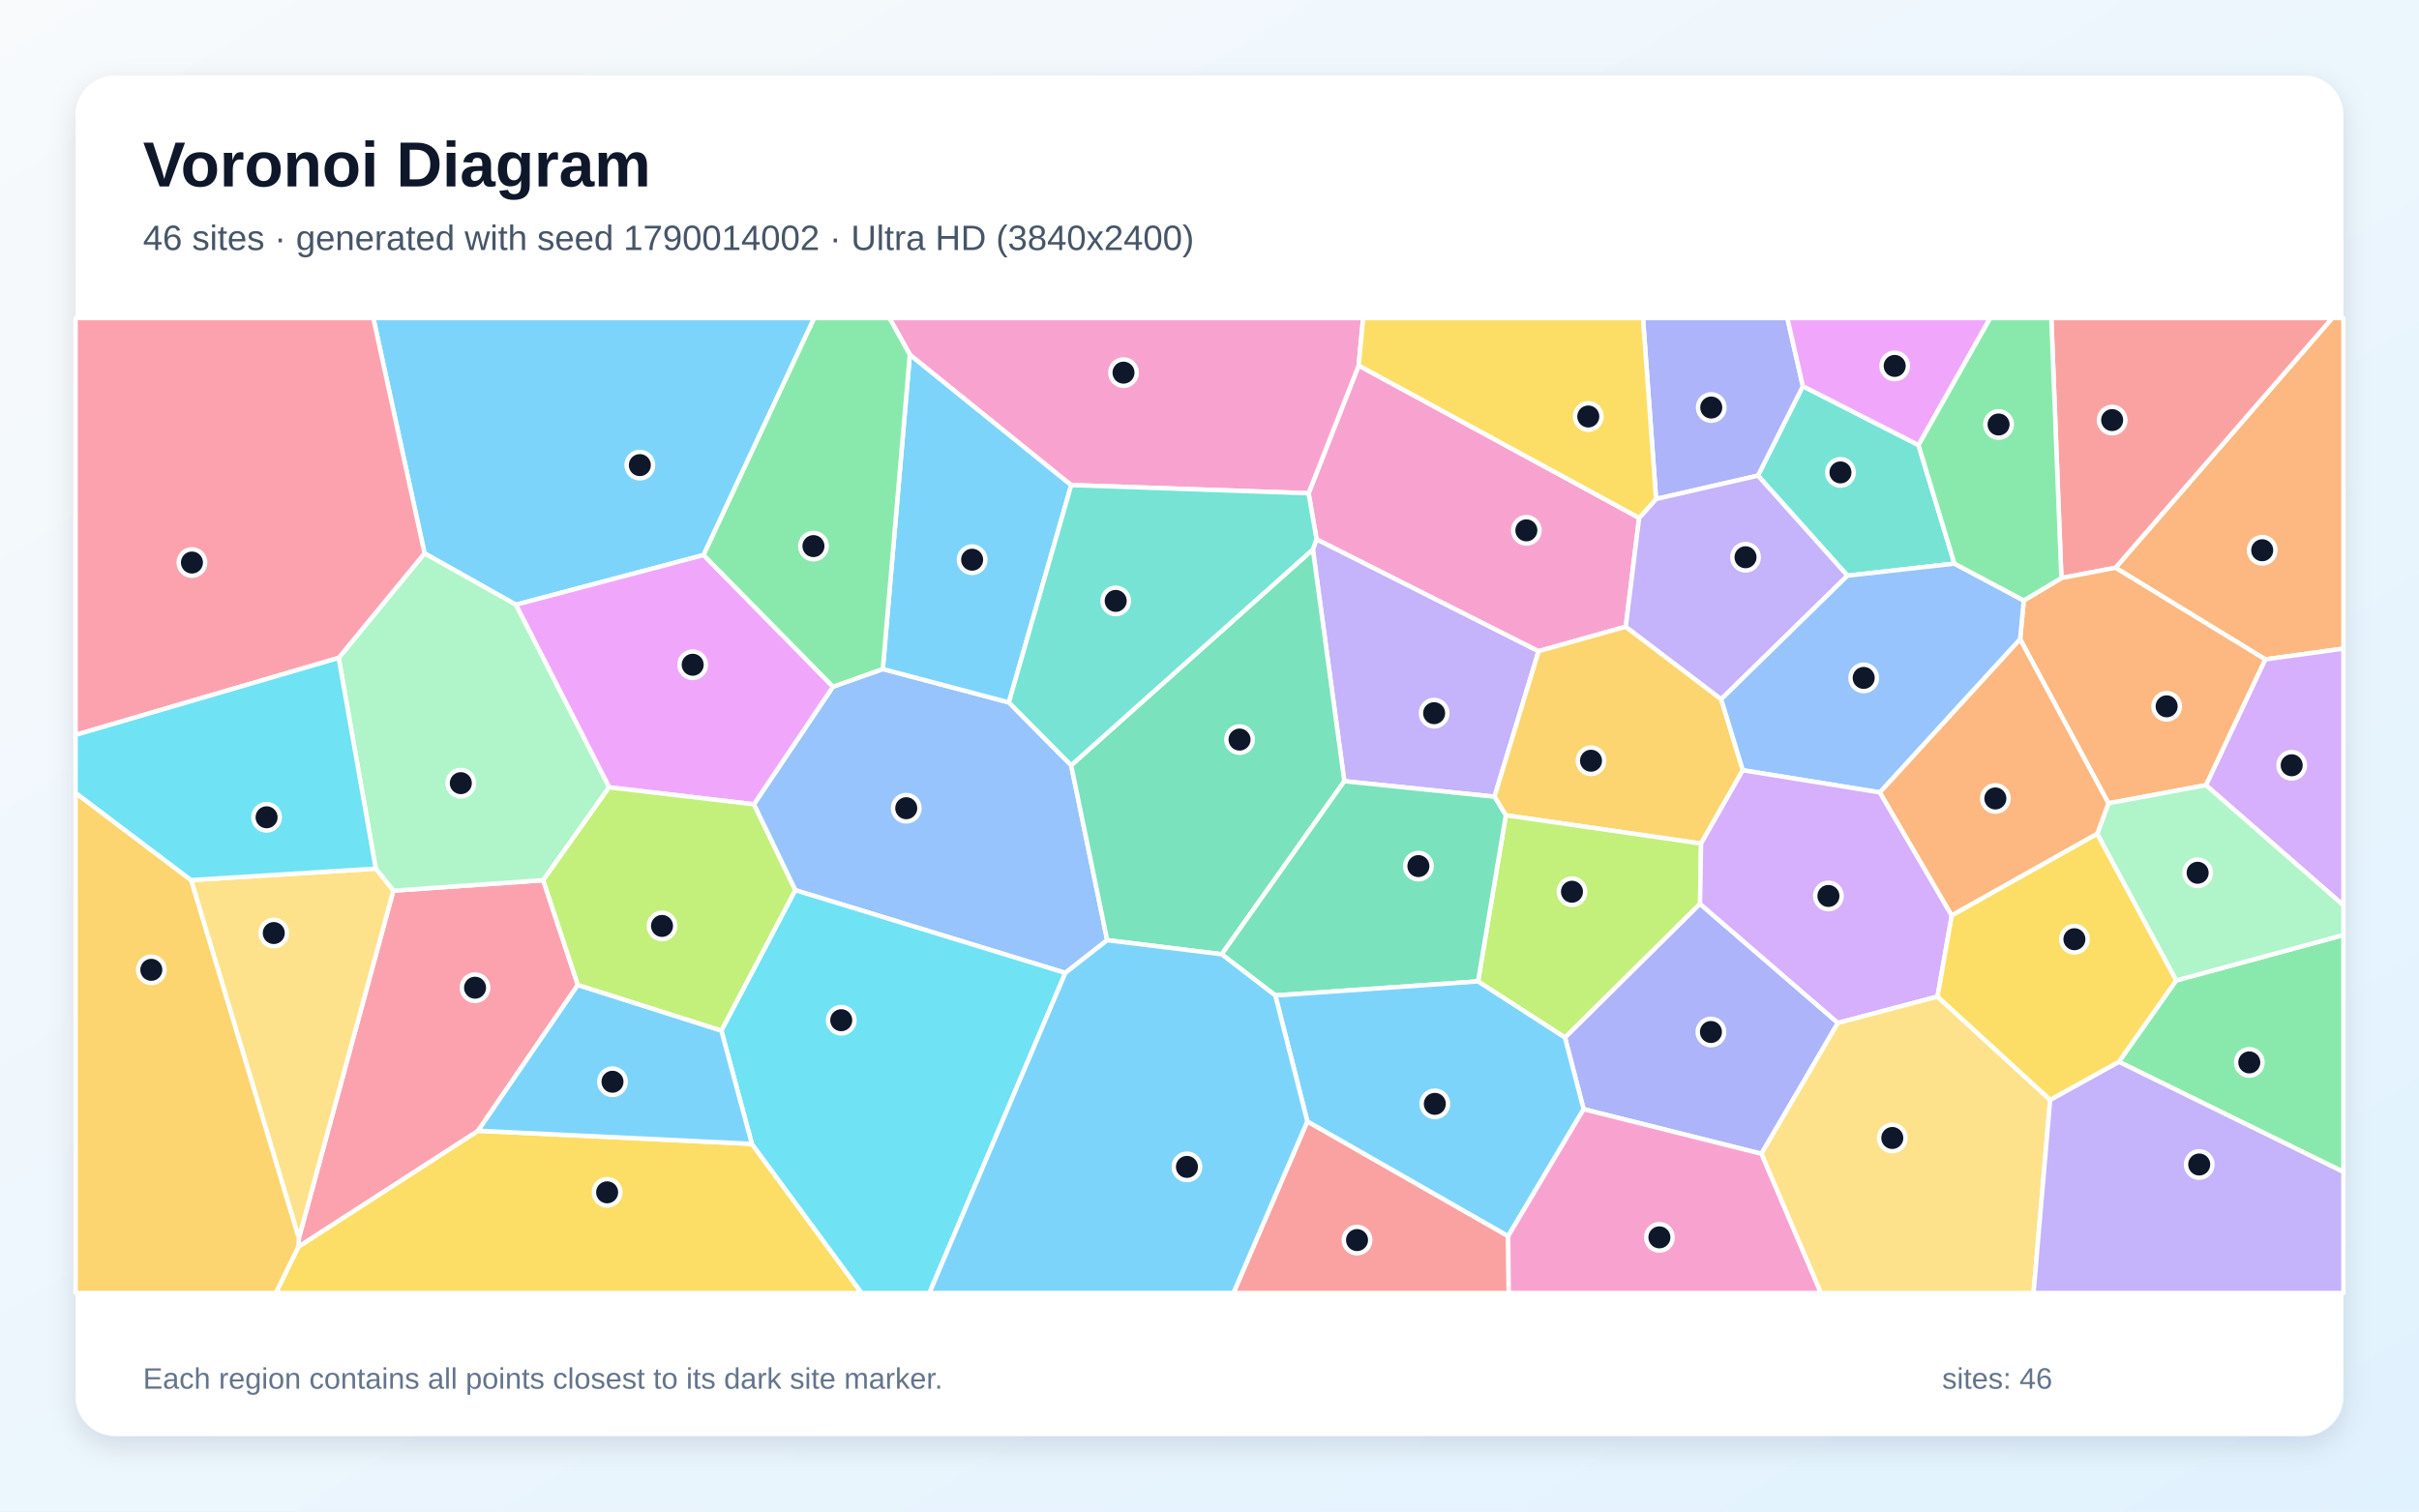
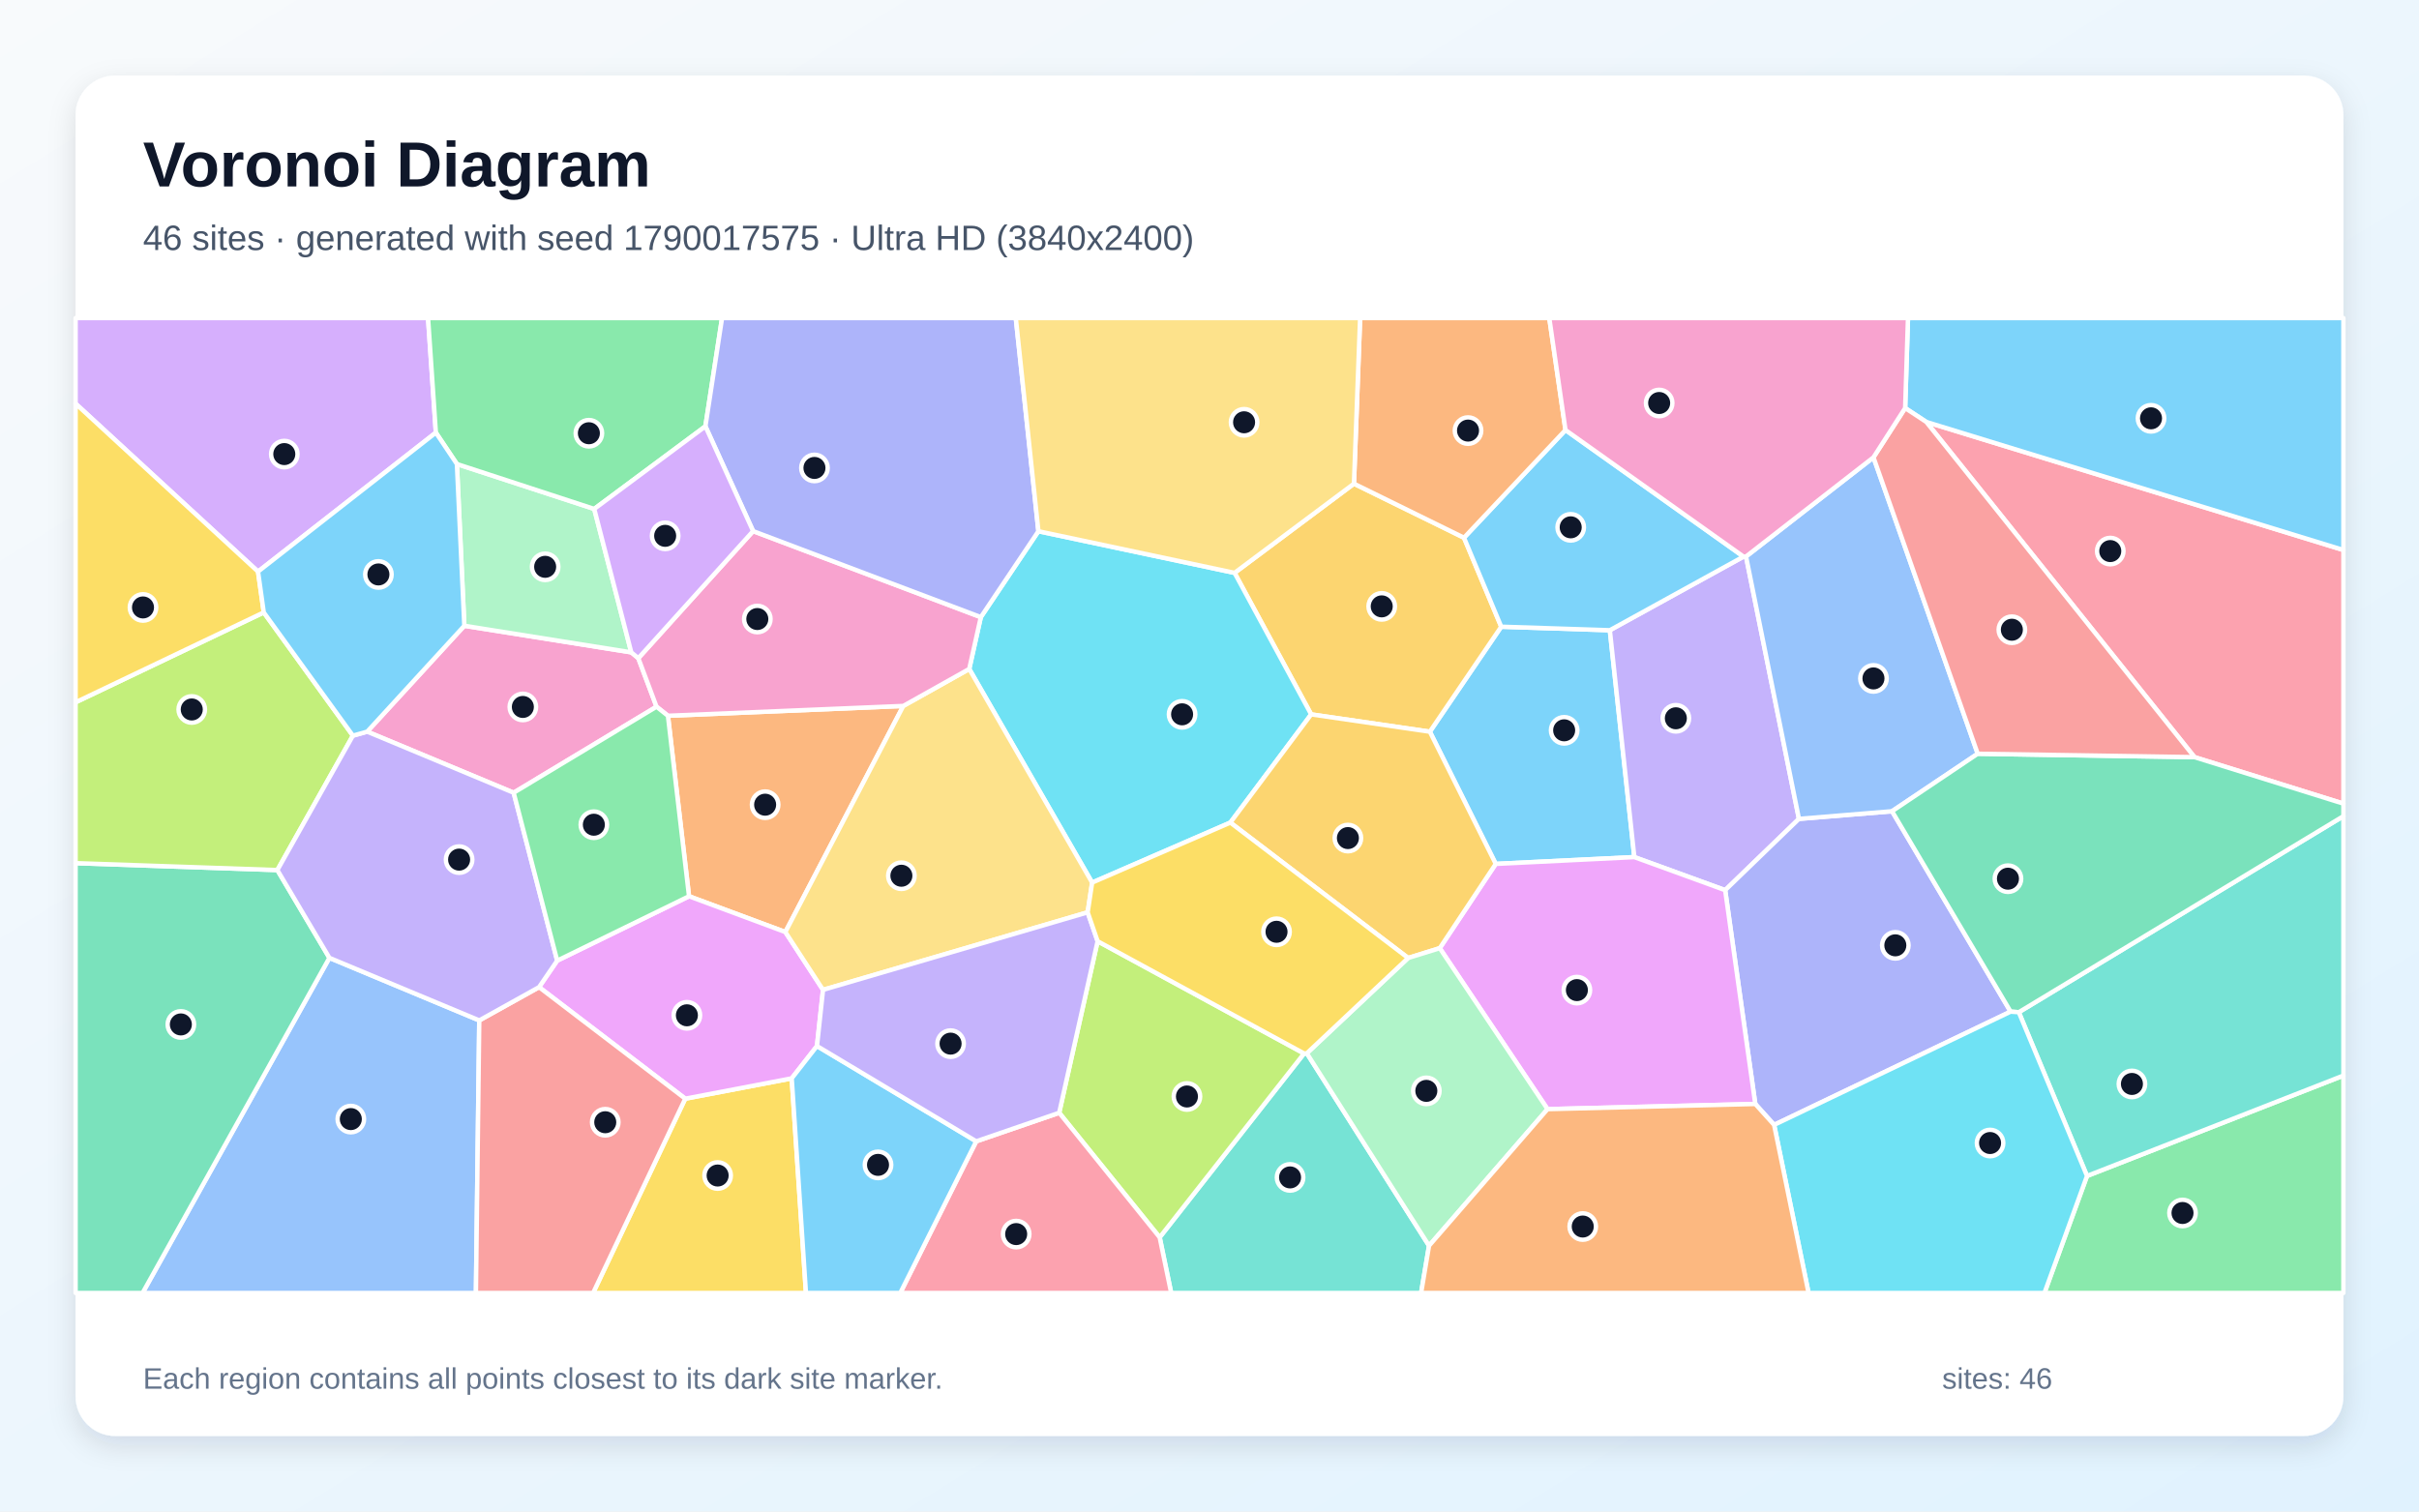
<svg xmlns="http://www.w3.org/2000/svg" width="3840" height="2400" viewBox="0 0 3840 2400" role="img" aria-labelledby="title description">
  <defs>
    <linearGradient id="background" x1="0" y1="0" x2="1" y2="1">
      <stop stop-color="#F8FAFC" />
      <stop offset="1" stop-color="#E0F2FE" />
    </linearGradient>
    <filter id="shadow" x="-5%" y="-5%" width="110%" height="110%">
      <feDropShadow dx="0" dy="15" stdDeviation="22" flood-color="#0F172A" flood-opacity=".12" />
    </filter>
  </defs>
  <rect width="3840" height="2400" fill="url(#background)" />
  <rect x="120" y="120" width="3600" height="2160" rx="63" fill="#FFFFFF" filter="url(#shadow)" />
  <g font-family="Arial, sans-serif">
    <text x="227" y="296" font-size="101" font-weight="700" fill="#0F172A">Voronoi Diagram</text>
-     <text x="227" y="397" font-size="56" fill="#475569">46 sites · generated with seed 1790014002 · Ultra HD (3840x2400)</text>
+     <text x="227" y="397" font-size="56" fill="#475569">46 sites · generated with seed 1790017575 · Ultra HD (3840x2400)</text>
  </g>
  <g stroke="#FFFFFF" stroke-width="7" stroke-linejoin="round">
-     <polygon points="1116.9,881.3 818.9,960.2 673.9,878.6 592.6,505.0 1292.5,505.0" fill="#38BDF8" fill-opacity="0.65" />
-     <polygon points="2372.4,1265.0 2134.0,1240.4 2084.1,872.4 2089.9,856.1 2442.4,1033.9" fill="#A78BFA" fill-opacity="0.65" />
-     <polygon points="2602.0,822.3 2580.8,995.1 2442.4,1033.9 2089.9,856.1 2077.3,783.2 2156.8,580.3" fill="#F472B6" fill-opacity="0.65" />
-     <polygon points="3595.9,1047.0 3358.2,901.5 3702.3,505.0 3720.0,505.0 3720.0,1029.9" fill="#FB923C" fill-opacity="0.65" />
-     <polygon points="473.7,1979.5 758.9,1795.4 1193.5,1816.2 1367.7,2053.0 437.8,2053.0" fill="#FACC15" fill-opacity="0.65" />
-     <polygon points="3363.5,1685.9 3454.5,1556.8 3720.0,1484.6 3720.0,1860.8" fill="#4ADE80" fill-opacity="0.65" />
-     <polygon points="3045.5,706.7 3102.5,894.9 2932.7,914.1 2790.6,755.2 2861.9,613.2" fill="#2DD4BF" fill-opacity="0.65" />
-     <polygon points="1691.1,1544.8 1262.4,1413.4 1196.7,1277.1 1322.3,1090.3 1401.4,1062.3 1601.5,1115.3 1700.4,1215.1 1757.6,1492.8" fill="#60A5FA" fill-opacity="0.65" />
-     <polygon points="1322.3,1090.3 1196.7,1277.1 966.9,1250.1 818.9,960.2 1116.9,881.3" fill="#E879F9" fill-opacity="0.65" />
-     <polygon points="1939.4,1515.2 1757.6,1492.8 1700.4,1215.1 2084.1,872.4 2134.0,1240.4" fill="#34D399" fill-opacity="0.65" />
-     <polygon points="3358.2,901.5 3272.3,917.8 3256.3,505.0 3702.3,505.0" fill="#F87171" fill-opacity="0.65" />
-     <polygon points="2861.9,613.2 2790.6,755.2 2628.9,792.3 2608.1,505.0 2837.3,505.0" fill="#818CF8" fill-opacity="0.65" />
-     <polygon points="2766.6,1223.0 2700.3,1339.4 2390.4,1294.5 2372.4,1265.0 2442.4,1033.9 2580.8,995.1 2732.3,1110.2" fill="#FBBF24" fill-opacity="0.65" />
-     <polygon points="2698.7,1435.2 2484.3,1647.5 2346.3,1558.3 2390.4,1294.5 2700.3,1339.4" fill="#A3E635" fill-opacity="0.65" />
-     <polygon points="3501.7,1246.7 3595.9,1047.0 3720.0,1029.9 3720.0,1437.5" fill="#C084FC" fill-opacity="0.65" />
-     <polygon points="474.4,1966.1 624.4,1414.2 862.3,1397.6 917.3,1563.9 758.9,1795.4 473.7,1979.5" fill="#FB7185" fill-opacity="0.65" />
-     <polygon points="1193.5,1816.2 1145.1,1636.3 1262.4,1413.4 1691.1,1544.8 1475.4,2053.0 1367.7,2053.0" fill="#22D3EE" fill-opacity="0.65" />
-     <polygon points="966.9,1250.1 862.3,1397.6 624.4,1414.2 596.5,1379.2 537.6,1044.6 673.9,878.6 818.9,960.2" fill="#86EFAC" fill-opacity="0.65" />
-     <polygon points="303.3,1397.4 596.5,1379.2 624.4,1414.2 474.4,1966.1" fill="#FCD34D" fill-opacity="0.65" />
-     <polygon points="1444.3,563.0 1700.5,770.2 1601.5,1115.3 1401.4,1062.3" fill="#38BDF8" fill-opacity="0.65" />
-     <polygon points="917.3,1563.9 1145.1,1636.3 1193.5,1816.2 758.9,1795.4" fill="#38BDF8" fill-opacity="0.65" />
-     <polygon points="2732.3,1110.2 2580.8,995.1 2602.0,822.3 2628.9,792.3 2790.6,755.2 2932.7,914.1" fill="#A78BFA" fill-opacity="0.65" />
-     <polygon points="2156.8,580.3 2077.3,783.2 1700.5,770.2 1444.3,563.0 1411.9,505.0 2163.9,505.0" fill="#F472B6" fill-opacity="0.65" />
-     <polygon points="3501.7,1246.7 3347.0,1275.5 3206.8,1015.0 3212.6,953.5 3272.3,917.8 3358.2,901.5 3595.9,1047.0" fill="#FB923C" fill-opacity="0.65" />
-     <polygon points="2628.9,792.3 2602.0,822.3 2156.8,580.3 2163.9,505.0 2608.1,505.0" fill="#FACC15" fill-opacity="0.65" />
-     <polygon points="1444.3,563.0 1401.4,1062.3 1322.3,1090.3 1116.9,881.3 1292.5,505.0 1411.9,505.0" fill="#4ADE80" fill-opacity="0.65" />
-     <polygon points="1700.4,1215.1 1601.5,1115.3 1700.5,770.2 2077.3,783.2 2089.9,856.1 2084.1,872.4" fill="#2DD4BF" fill-opacity="0.65" />
-     <polygon points="3212.6,953.5 3206.8,1015.0 2984.2,1258.2 2766.6,1223.0 2732.3,1110.2 2932.7,914.1 3102.5,894.9" fill="#60A5FA" fill-opacity="0.65" />
-     <polygon points="3045.5,706.7 2861.9,613.2 2837.3,505.0 3159.3,505.0" fill="#E879F9" fill-opacity="0.65" />
-     <polygon points="2024.5,1580.6 1939.4,1515.2 2134.0,1240.4 2372.4,1265.0 2390.4,1294.5 2346.3,1558.3" fill="#34D399" fill-opacity="0.65" />
-     <polygon points="2075.3,1780.5 2394.1,1962.7 2395.0,2053.0 1958.0,2053.0" fill="#F87171" fill-opacity="0.65" />
-     <polygon points="2513.9,1761.2 2484.3,1647.5 2698.7,1435.2 2917.6,1624.2 2796.1,1832.0" fill="#818CF8" fill-opacity="0.65" />
-     <polygon points="120.0,1258.9 303.3,1397.4 474.4,1966.1 473.7,1979.5 437.8,2053.0 120.0,2053.0" fill="#FBBF24" fill-opacity="0.65" />
-     <polygon points="917.3,1563.9 862.3,1397.6 966.9,1250.1 1196.7,1277.1 1262.4,1413.4 1145.1,1636.3" fill="#A3E635" fill-opacity="0.65" />
-     <polygon points="3098.3,1453.6 3075.7,1582.4 2917.6,1624.2 2698.7,1435.2 2700.3,1339.4 2766.6,1223.0 2984.2,1258.2" fill="#C084FC" fill-opacity="0.65" />
-     <polygon points="537.6,1044.6 120.0,1166.9 120.0,505.0 592.6,505.0 673.9,878.6" fill="#FB7185" fill-opacity="0.65" />
-     <polygon points="537.6,1044.6 596.5,1379.2 303.3,1397.4 120.0,1258.9 120.0,1166.9" fill="#22D3EE" fill-opacity="0.65" />
-     <polygon points="3454.5,1556.8 3329.1,1324.0 3347.0,1275.5 3501.7,1246.7 3720.0,1437.5 3720.0,1484.6" fill="#86EFAC" fill-opacity="0.65" />
-     <polygon points="2796.1,1832.0 2917.6,1624.2 3075.7,1582.4 3254.5,1746.3 3228.1,2053.0 2890.4,2053.0" fill="#FCD34D" fill-opacity="0.65" />
-     <polygon points="2394.1,1962.7 2075.3,1780.5 2024.5,1580.6 2346.3,1558.3 2484.3,1647.5 2513.9,1761.2" fill="#38BDF8" fill-opacity="0.65" />
-     <polygon points="1691.1,1544.8 1757.6,1492.8 1939.4,1515.2 2024.5,1580.6 2075.3,1780.5 1958.0,2053.0 1475.4,2053.0" fill="#38BDF8" fill-opacity="0.65" />
-     <polygon points="3254.5,1746.3 3363.5,1685.9 3720.0,1860.8 3720.0,2053.0 3228.1,2053.0" fill="#A78BFA" fill-opacity="0.65" />
-     <polygon points="2394.1,1962.7 2513.9,1761.2 2796.1,1832.0 2890.4,2053.0 2395.0,2053.0" fill="#F472B6" fill-opacity="0.65" />
-     <polygon points="3098.3,1453.6 2984.2,1258.2 3206.8,1015.0 3347.0,1275.5 3329.1,1324.0" fill="#FB923C" fill-opacity="0.65" />
-     <polygon points="3254.5,1746.3 3075.7,1582.4 3098.3,1453.6 3329.1,1324.0 3454.5,1556.8 3363.5,1685.9" fill="#FACC15" fill-opacity="0.65" />
-     <polygon points="3272.3,917.8 3212.6,953.5 3102.5,894.9 3045.5,706.7 3159.3,505.0 3256.3,505.0" fill="#4ADE80" fill-opacity="0.65" />
+     <polygon points="2374.4,1371.7 2269.8,1161.8 2383.1,995.1 2555.5,1000.7 2594.4,1360.9" fill="#38BDF8" fill-opacity="0.65" />
+     <polygon points="2767.7,883.8 2771.7,883.6 2855.7,1300.2 2738.6,1413.4 2594.4,1360.9 2555.5,1000.7" fill="#A78BFA" fill-opacity="0.65" />
+     <polygon points="815.4,1258.7 582.9,1161.7 737.1,993.6 1002.1,1035.8 1013.3,1045.1 1042.2,1122.1" fill="#F472B6" fill-opacity="0.65" />
+     <polygon points="1060.3,1136.5 1433.9,1120.9 1246.7,1479.9 1093.8,1423.1" fill="#FB923C" fill-opacity="0.65" />
+     <polygon points="1087.8,1744.5 1256.8,1712.2 1279.4,2053.0 941.5,2053.0" fill="#FACC15" fill-opacity="0.65" />
+     <polygon points="3313.0,1867.2 3720.0,1707.8 3720.0,2053.0 3245.4,2053.0" fill="#4ADE80" fill-opacity="0.65" />
+     <polygon points="3204.7,1607.2 3720.0,1295.9 3720.0,1707.8 3313.0,1867.2" fill="#2DD4BF" fill-opacity="0.65" />
+     <polygon points="522.9,1520.9 760.8,1620.2 755.5,2053.0 226.3,2053.0" fill="#60A5FA" fill-opacity="0.65" />
+     <polygon points="1306.5,1571.7 1296.9,1660.9 1256.8,1712.2 1087.8,1744.5 855.7,1567.4 884.5,1525.3 1093.8,1423.1 1246.7,1479.9" fill="#E879F9" fill-opacity="0.65" />
+     <polygon points="120.0,1370.5 440.3,1381.5 522.9,1520.9 226.3,2053.0 120.0,2053.0" fill="#34D399" fill-opacity="0.65" />
+     <polygon points="760.8,1620.2 855.7,1567.4 1087.8,1744.5 941.5,2053.0 755.5,2053.0" fill="#F87171" fill-opacity="0.65" />
+     <polygon points="2816.3,1786.1 2786.4,1752.9 2738.6,1413.4 2855.7,1300.2 3003.5,1288.1 3191.7,1606.3" fill="#818CF8" fill-opacity="0.65" />
+     <polygon points="2081.4,1134.3 1959.8,909.6 2149.3,768.0 2324.0,853.8 2383.1,995.1 2269.8,1161.8" fill="#FBBF24" fill-opacity="0.65" />
+     <polygon points="560.2,1168.1 440.3,1381.5 120.0,1370.5 120.0,1115.1 418.7,972.4" fill="#A3E635" fill-opacity="0.65" />
+     <polygon points="691.9,686.9 409.6,907.6 120.0,640.9 120.0,505.0 679.5,505.0" fill="#C084FC" fill-opacity="0.65" />
+     <polygon points="3483.6,1202.2 3057.9,670.0 3720.0,873.3 3720.0,1276.0" fill="#FB7185" fill-opacity="0.65" />
+     <polygon points="1953.1,1306.1 1733.7,1401.4 1538.6,1062.2 1557.0,979.9 1648.4,843.5 1959.8,909.6 2081.4,1134.3" fill="#22D3EE" fill-opacity="0.65" />
+     <polygon points="725.3,736.8 943.3,808.1 1002.1,1035.8 737.1,993.6" fill="#86EFAC" fill-opacity="0.65" />
+     <polygon points="1726.6,1448.6 1306.5,1571.7 1246.7,1479.9 1433.9,1120.9 1538.6,1062.2 1733.7,1401.4" fill="#FCD34D" fill-opacity="0.65" />
+     <polygon points="2767.7,883.8 2555.5,1000.7 2383.1,995.1 2324.0,853.8 2485.1,682.8" fill="#38BDF8" fill-opacity="0.65" />
+     <polygon points="3057.9,670.0 3024.3,647.9 3028.8,505.0 3720.0,505.0 3720.0,873.3" fill="#38BDF8" fill-opacity="0.65" />
+     <polygon points="884.5,1525.3 855.7,1567.4 760.8,1620.2 522.9,1520.9 440.3,1381.5 560.2,1168.1 582.9,1161.7 815.4,1258.7" fill="#A78BFA" fill-opacity="0.65" />
+     <polygon points="1195.5,843.3 1557.0,979.9 1538.6,1062.2 1433.9,1120.9 1060.3,1136.5 1042.2,1122.1 1013.3,1045.1" fill="#F472B6" fill-opacity="0.65" />
+     <polygon points="2485.1,682.8 2324.0,853.8 2149.3,768.0 2159.1,505.0 2459.4,505.0" fill="#FB923C" fill-opacity="0.65" />
+     <polygon points="409.6,907.6 418.7,972.4 120.0,1115.1 120.0,640.9" fill="#FACC15" fill-opacity="0.65" />
+     <polygon points="1119.8,676.9 943.3,808.1 725.3,736.8 691.9,686.9 679.5,505.0 1146.2,505.0" fill="#4ADE80" fill-opacity="0.65" />
+     <polygon points="1840.9,1964.7 2070.1,1672.7 2074.5,1672.4 2268.5,1978.0 2255.9,2053.0 1859.2,2053.0" fill="#2DD4BF" fill-opacity="0.65" />
+     <polygon points="2974.0,726.2 3139.5,1196.8 3003.5,1288.1 2855.7,1300.2 2771.7,883.6" fill="#60A5FA" fill-opacity="0.65" />
+     <polygon points="2456.6,1761.1 2285.5,1505.5 2374.4,1371.7 2594.4,1360.9 2738.6,1413.4 2786.4,1752.9" fill="#E879F9" fill-opacity="0.65" />
+     <polygon points="3204.7,1607.2 3191.7,1606.3 3003.5,1288.1 3139.5,1196.8 3483.6,1202.2 3720.0,1276.0 3720.0,1295.9" fill="#34D399" fill-opacity="0.65" />
+     <polygon points="3139.5,1196.8 2974.0,726.2 3024.3,647.9 3057.9,670.0 3483.6,1202.2" fill="#F87171" fill-opacity="0.65" />
+     <polygon points="1648.4,843.5 1557.0,979.9 1195.5,843.3 1119.8,676.9 1146.2,505.0 1612.5,505.0" fill="#818CF8" fill-opacity="0.65" />
+     <polygon points="2285.5,1505.5 2235.3,1521.1 1953.1,1306.1 2081.4,1134.3 2269.8,1161.8 2374.4,1371.7" fill="#FBBF24" fill-opacity="0.65" />
+     <polygon points="1681.4,1766.9 1742.4,1494.5 2070.1,1672.7 1840.9,1964.7" fill="#A3E635" fill-opacity="0.65" />
+     <polygon points="1195.5,843.3 1013.3,1045.1 1002.1,1035.8 943.3,808.1 1119.8,676.9" fill="#C084FC" fill-opacity="0.65" />
+     <polygon points="1549.7,1812.2 1681.4,1766.9 1840.9,1964.7 1859.2,2053.0 1429.1,2053.0" fill="#FB7185" fill-opacity="0.65" />
+     <polygon points="2816.3,1786.1 3191.7,1606.3 3204.7,1607.2 3313.0,1867.2 3245.4,2053.0 2871.0,2053.0" fill="#22D3EE" fill-opacity="0.65" />
+     <polygon points="2268.5,1978.0 2074.5,1672.4 2235.3,1521.1 2285.5,1505.5 2456.6,1761.1" fill="#86EFAC" fill-opacity="0.65" />
+     <polygon points="2149.3,768.0 1959.8,909.6 1648.4,843.5 1612.5,505.0 2159.1,505.0" fill="#FCD34D" fill-opacity="0.65" />
+     <polygon points="1256.8,1712.2 1296.9,1660.9 1549.7,1812.2 1429.1,2053.0 1279.4,2053.0" fill="#38BDF8" fill-opacity="0.65" />
+     <polygon points="725.3,736.8 737.1,993.6 582.9,1161.7 560.2,1168.1 418.7,972.4 409.6,907.6 691.9,686.9" fill="#38BDF8" fill-opacity="0.65" />
+     <polygon points="1549.7,1812.2 1296.9,1660.9 1306.5,1571.7 1726.6,1448.6 1742.4,1494.5 1681.4,1766.9" fill="#A78BFA" fill-opacity="0.65" />
+     <polygon points="3024.3,647.9 2974.0,726.2 2771.7,883.6 2767.7,883.8 2485.1,682.8 2459.4,505.0 3028.8,505.0" fill="#F472B6" fill-opacity="0.65" />
+     <polygon points="2268.5,1978.0 2456.6,1761.1 2786.4,1752.9 2816.3,1786.1 2871.0,2053.0 2255.9,2053.0" fill="#FB923C" fill-opacity="0.65" />
+     <polygon points="2235.3,1521.1 2074.5,1672.4 2070.1,1672.7 1742.4,1494.5 1726.6,1448.6 1733.7,1401.4 1953.1,1306.1" fill="#FACC15" fill-opacity="0.65" />
+     <polygon points="884.5,1525.3 815.4,1258.7 1042.2,1122.1 1060.3,1136.5 1093.8,1423.1" fill="#4ADE80" fill-opacity="0.65" />
  </g>
  <g>
-     <circle cx="1015.7" cy="738.5" r="21" fill="#0F172A" stroke="#FFFFFF" stroke-width="7" />
-     <circle cx="2276.6" cy="1132.4" r="21" fill="#0F172A" stroke="#FFFFFF" stroke-width="7" />
-     <circle cx="2423.0" cy="842.1" r="21" fill="#0F172A" stroke="#FFFFFF" stroke-width="7" />
-     <circle cx="3591.1" cy="873.7" r="21" fill="#0F172A" stroke="#FFFFFF" stroke-width="7" />
-     <circle cx="963.8" cy="1893.2" r="21" fill="#0F172A" stroke="#FFFFFF" stroke-width="7" />
-     <circle cx="3570.6" cy="1686.9" r="21" fill="#0F172A" stroke="#FFFFFF" stroke-width="7" />
-     <circle cx="2921.6" cy="750.1" r="21" fill="#0F172A" stroke="#FFFFFF" stroke-width="7" />
-     <circle cx="1438.6" cy="1283.3" r="21" fill="#0F172A" stroke="#FFFFFF" stroke-width="7" />
-     <circle cx="1099.6" cy="1055.5" r="21" fill="#0F172A" stroke="#FFFFFF" stroke-width="7" />
-     <circle cx="1967.7" cy="1174.3" r="21" fill="#0F172A" stroke="#FFFFFF" stroke-width="7" />
-     <circle cx="3352.9" cy="667.0" r="21" fill="#0F172A" stroke="#FFFFFF" stroke-width="7" />
-     <circle cx="2716.5" cy="647.1" r="21" fill="#0F172A" stroke="#FFFFFF" stroke-width="7" />
-     <circle cx="2525.6" cy="1207.9" r="21" fill="#0F172A" stroke="#FFFFFF" stroke-width="7" />
-     <circle cx="2495.4" cy="1415.9" r="21" fill="#0F172A" stroke="#FFFFFF" stroke-width="7" />
-     <circle cx="3637.9" cy="1215.1" r="21" fill="#0F172A" stroke="#FFFFFF" stroke-width="7" />
-     <circle cx="754.1" cy="1568.3" r="21" fill="#0F172A" stroke="#FFFFFF" stroke-width="7" />
-     <circle cx="1335.4" cy="1619.9" r="21" fill="#0F172A" stroke="#FFFFFF" stroke-width="7" />
-     <circle cx="731.5" cy="1243.5" r="21" fill="#0F172A" stroke="#FFFFFF" stroke-width="7" />
-     <circle cx="434.6" cy="1481.5" r="21" fill="#0F172A" stroke="#FFFFFF" stroke-width="7" />
-     <circle cx="1543.2" cy="888.7" r="21" fill="#0F172A" stroke="#FFFFFF" stroke-width="7" />
-     <circle cx="972.3" cy="1717.6" r="21" fill="#0F172A" stroke="#FFFFFF" stroke-width="7" />
-     <circle cx="2770.9" cy="884.8" r="21" fill="#0F172A" stroke="#FFFFFF" stroke-width="7" />
-     <circle cx="1783.5" cy="591.7" r="21" fill="#0F172A" stroke="#FFFFFF" stroke-width="7" />
-     <circle cx="3439.4" cy="1121.5" r="21" fill="#0F172A" stroke="#FFFFFF" stroke-width="7" />
-     <circle cx="2521.3" cy="661.3" r="21" fill="#0F172A" stroke="#FFFFFF" stroke-width="7" />
-     <circle cx="1291.3" cy="867.1" r="21" fill="#0F172A" stroke="#FFFFFF" stroke-width="7" />
-     <circle cx="1771.1" cy="954.1" r="21" fill="#0F172A" stroke="#FFFFFF" stroke-width="7" />
-     <circle cx="2958.5" cy="1076.4" r="21" fill="#0F172A" stroke="#FFFFFF" stroke-width="7" />
-     <circle cx="3007.7" cy="581.0" r="21" fill="#0F172A" stroke="#FFFFFF" stroke-width="7" />
-     <circle cx="2251.6" cy="1375.2" r="21" fill="#0F172A" stroke="#FFFFFF" stroke-width="7" />
-     <circle cx="2154.2" cy="1969.0" r="21" fill="#0F172A" stroke="#FFFFFF" stroke-width="7" />
-     <circle cx="2716.0" cy="1638.6" r="21" fill="#0F172A" stroke="#FFFFFF" stroke-width="7" />
-     <circle cx="240.2" cy="1539.9" r="21" fill="#0F172A" stroke="#FFFFFF" stroke-width="7" />
-     <circle cx="1050.9" cy="1470.2" r="21" fill="#0F172A" stroke="#FFFFFF" stroke-width="7" />
-     <circle cx="2902.5" cy="1422.6" r="21" fill="#0F172A" stroke="#FFFFFF" stroke-width="7" />
-     <circle cx="304.7" cy="893.2" r="21" fill="#0F172A" stroke="#FFFFFF" stroke-width="7" />
-     <circle cx="423.2" cy="1297.7" r="21" fill="#0F172A" stroke="#FFFFFF" stroke-width="7" />
-     <circle cx="3488.6" cy="1385.8" r="21" fill="#0F172A" stroke="#FFFFFF" stroke-width="7" />
-     <circle cx="3003.9" cy="1806.9" r="21" fill="#0F172A" stroke="#FFFFFF" stroke-width="7" />
-     <circle cx="2277.7" cy="1752.7" r="21" fill="#0F172A" stroke="#FFFFFF" stroke-width="7" />
-     <circle cx="1884.2" cy="1852.8" r="21" fill="#0F172A" stroke="#FFFFFF" stroke-width="7" />
-     <circle cx="3491.1" cy="1849.0" r="21" fill="#0F172A" stroke="#FFFFFF" stroke-width="7" />
-     <circle cx="2634.2" cy="1964.7" r="21" fill="#0F172A" stroke="#FFFFFF" stroke-width="7" />
-     <circle cx="3167.5" cy="1267.8" r="21" fill="#0F172A" stroke="#FFFFFF" stroke-width="7" />
-     <circle cx="3293.0" cy="1491.3" r="21" fill="#0F172A" stroke="#FFFFFF" stroke-width="7" />
-     <circle cx="3172.6" cy="674.0" r="21" fill="#0F172A" stroke="#FFFFFF" stroke-width="7" />
+     <circle cx="2483.0" cy="1159.6" r="21" fill="#0F172A" stroke="#FFFFFF" stroke-width="7" />
+     <circle cx="2660.3" cy="1140.5" r="21" fill="#0F172A" stroke="#FFFFFF" stroke-width="7" />
+     <circle cx="830.0" cy="1122.5" r="21" fill="#0F172A" stroke="#FFFFFF" stroke-width="7" />
+     <circle cx="1214.6" cy="1277.7" r="21" fill="#0F172A" stroke="#FFFFFF" stroke-width="7" />
+     <circle cx="1139.2" cy="1866.5" r="21" fill="#0F172A" stroke="#FFFFFF" stroke-width="7" />
+     <circle cx="3464.6" cy="1926.0" r="21" fill="#0F172A" stroke="#FFFFFF" stroke-width="7" />
+     <circle cx="3384.3" cy="1721.1" r="21" fill="#0F172A" stroke="#FFFFFF" stroke-width="7" />
+     <circle cx="556.9" cy="1776.9" r="21" fill="#0F172A" stroke="#FFFFFF" stroke-width="7" />
+     <circle cx="1090.4" cy="1612.1" r="21" fill="#0F172A" stroke="#FFFFFF" stroke-width="7" />
+     <circle cx="287.1" cy="1626.6" r="21" fill="#0F172A" stroke="#FFFFFF" stroke-width="7" />
+     <circle cx="960.8" cy="1781.9" r="21" fill="#0F172A" stroke="#FFFFFF" stroke-width="7" />
+     <circle cx="3008.7" cy="1501.0" r="21" fill="#0F172A" stroke="#FFFFFF" stroke-width="7" />
+     <circle cx="2193.4" cy="962.8" r="21" fill="#0F172A" stroke="#FFFFFF" stroke-width="7" />
+     <circle cx="304.4" cy="1126.5" r="21" fill="#0F172A" stroke="#FFFFFF" stroke-width="7" />
+     <circle cx="451.3" cy="721.0" r="21" fill="#0F172A" stroke="#FFFFFF" stroke-width="7" />
+     <circle cx="3349.9" cy="875.0" r="21" fill="#0F172A" stroke="#FFFFFF" stroke-width="7" />
+     <circle cx="1876.5" cy="1134.2" r="21" fill="#0F172A" stroke="#FFFFFF" stroke-width="7" />
+     <circle cx="865.4" cy="900.0" r="21" fill="#0F172A" stroke="#FFFFFF" stroke-width="7" />
+     <circle cx="1430.9" cy="1390.5" r="21" fill="#0F172A" stroke="#FFFFFF" stroke-width="7" />
+     <circle cx="2493.4" cy="837.3" r="21" fill="#0F172A" stroke="#FFFFFF" stroke-width="7" />
+     <circle cx="3414.6" cy="664.2" r="21" fill="#0F172A" stroke="#FFFFFF" stroke-width="7" />
+     <circle cx="728.8" cy="1364.9" r="21" fill="#0F172A" stroke="#FFFFFF" stroke-width="7" />
+     <circle cx="1202.2" cy="982.9" r="21" fill="#0F172A" stroke="#FFFFFF" stroke-width="7" />
+     <circle cx="2330.4" cy="683.7" r="21" fill="#0F172A" stroke="#FFFFFF" stroke-width="7" />
+     <circle cx="227.0" cy="964.5" r="21" fill="#0F172A" stroke="#FFFFFF" stroke-width="7" />
+     <circle cx="934.8" cy="687.9" r="21" fill="#0F172A" stroke="#FFFFFF" stroke-width="7" />
+     <circle cx="2047.9" cy="1869.5" r="21" fill="#0F172A" stroke="#FFFFFF" stroke-width="7" />
+     <circle cx="2974.0" cy="1077.2" r="21" fill="#0F172A" stroke="#FFFFFF" stroke-width="7" />
+     <circle cx="2503.2" cy="1572.1" r="21" fill="#0F172A" stroke="#FFFFFF" stroke-width="7" />
+     <circle cx="3187.5" cy="1395.2" r="21" fill="#0F172A" stroke="#FFFFFF" stroke-width="7" />
+     <circle cx="3193.7" cy="999.9" r="21" fill="#0F172A" stroke="#FFFFFF" stroke-width="7" />
+     <circle cx="1292.9" cy="743.0" r="21" fill="#0F172A" stroke="#FFFFFF" stroke-width="7" />
+     <circle cx="2139.7" cy="1330.7" r="21" fill="#0F172A" stroke="#FFFFFF" stroke-width="7" />
+     <circle cx="1884.2" cy="1741.0" r="21" fill="#0F172A" stroke="#FFFFFF" stroke-width="7" />
+     <circle cx="1055.9" cy="850.8" r="21" fill="#0F172A" stroke="#FFFFFF" stroke-width="7" />
+     <circle cx="1613.1" cy="1959.5" r="21" fill="#0F172A" stroke="#FFFFFF" stroke-width="7" />
+     <circle cx="3159.1" cy="1814.9" r="21" fill="#0F172A" stroke="#FFFFFF" stroke-width="7" />
+     <circle cx="2264.2" cy="1732.1" r="21" fill="#0F172A" stroke="#FFFFFF" stroke-width="7" />
+     <circle cx="1974.9" cy="670.5" r="21" fill="#0F172A" stroke="#FFFFFF" stroke-width="7" />
+     <circle cx="1393.8" cy="1849.6" r="21" fill="#0F172A" stroke="#FFFFFF" stroke-width="7" />
+     <circle cx="600.7" cy="912.1" r="21" fill="#0F172A" stroke="#FFFFFF" stroke-width="7" />
+     <circle cx="1509.0" cy="1657.1" r="21" fill="#0F172A" stroke="#FFFFFF" stroke-width="7" />
+     <circle cx="2633.8" cy="639.9" r="21" fill="#0F172A" stroke="#FFFFFF" stroke-width="7" />
+     <circle cx="2512.5" cy="1947.5" r="21" fill="#0F172A" stroke="#FFFFFF" stroke-width="7" />
+     <circle cx="2026.4" cy="1479.5" r="21" fill="#0F172A" stroke="#FFFFFF" stroke-width="7" />
+     <circle cx="942.7" cy="1309.5" r="21" fill="#0F172A" stroke="#FFFFFF" stroke-width="7" />
  </g>
  <g font-family="Arial, sans-serif" font-size="47" fill="#64748B">
    <text x="227" y="2205">Each region contains all points closest to its dark site marker.</text>
    <text x="3083" y="2205">sites: 46</text>
  </g>
</svg>
